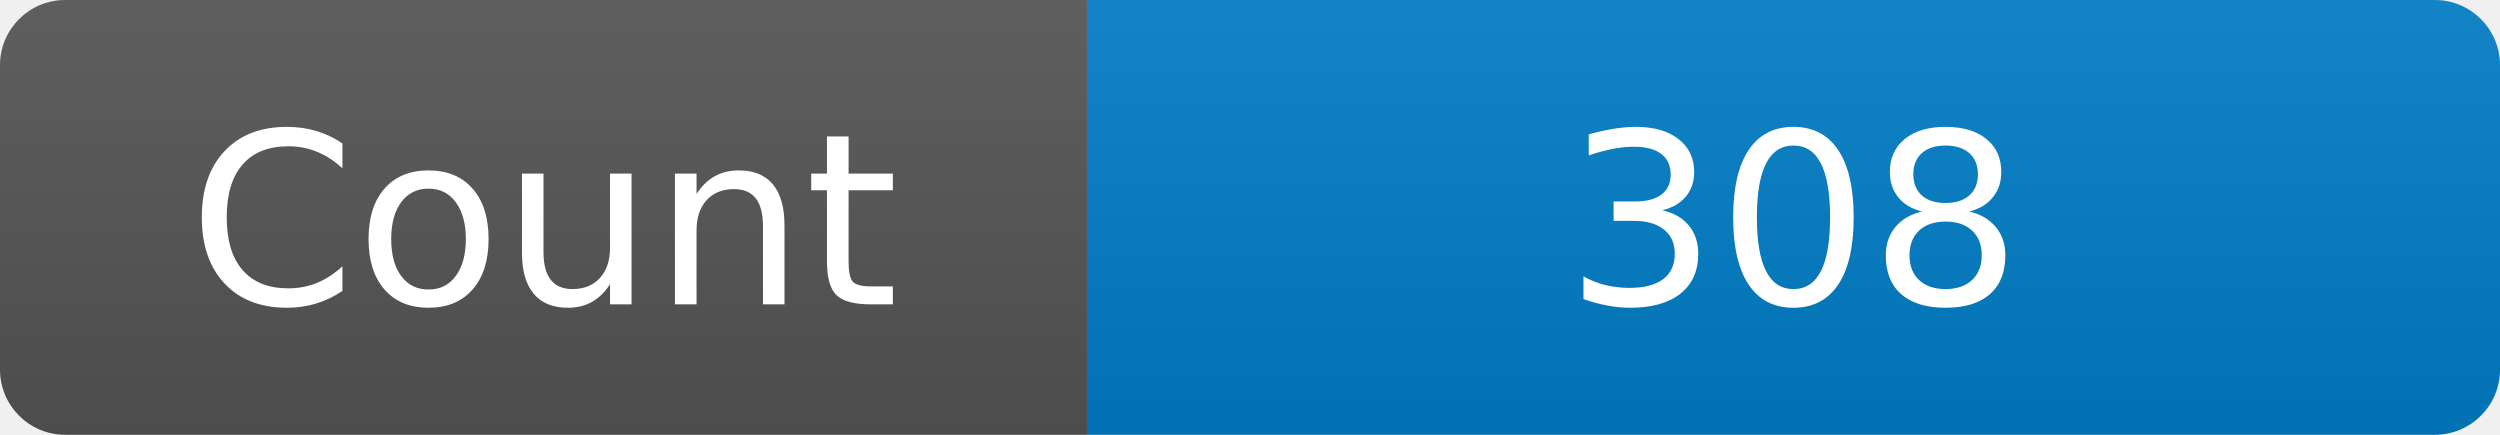
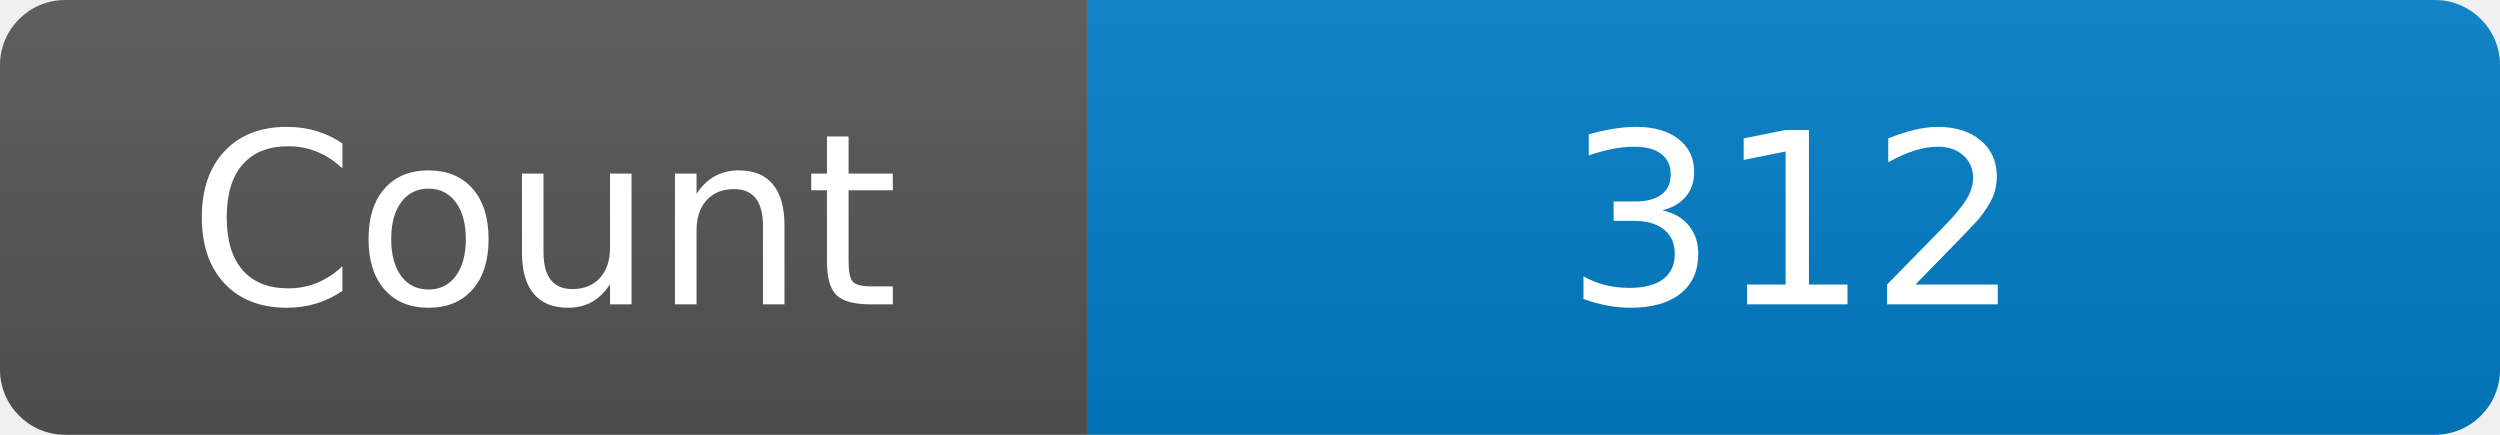
<svg xmlns="http://www.w3.org/2000/svg" width="115" height="20" role="img" aria-label="Maintained?: yes">
  <linearGradient id="s" x2="0" y2="100%">
    <stop offset="0" stop-color="#bbb" stop-opacity=".1" />
    <stop offset="1" stop-opacity=".1" />
  </linearGradient>
  <clipPath id="r">
    <rect width="115" height="20" rx="3" fill="#fff" />
  </clipPath>
  <g clip-path="url(#r)">
    <rect width="50" height="20" fill="#555" />
    <rect x="50" width="160" height="20" fill="#007ec6" />
    <rect width="115" height="20" fill="url(#s)" />
  </g>
  <g fill="#fff" text-anchor="middle" font-family="Verdana,Geneva,DejaVu Sans,sans-serif" font-size="110">
    <text x="250" y="140" transform="scale(.1)" fill="#fff">Count</text>
-     <text x="825" y="140" transform="scale(.1)" fill="#fff">308</text>
+     <text x="825" y="140" transform="scale(.1)" fill="#fff">312</text>
  </g>
</svg>
